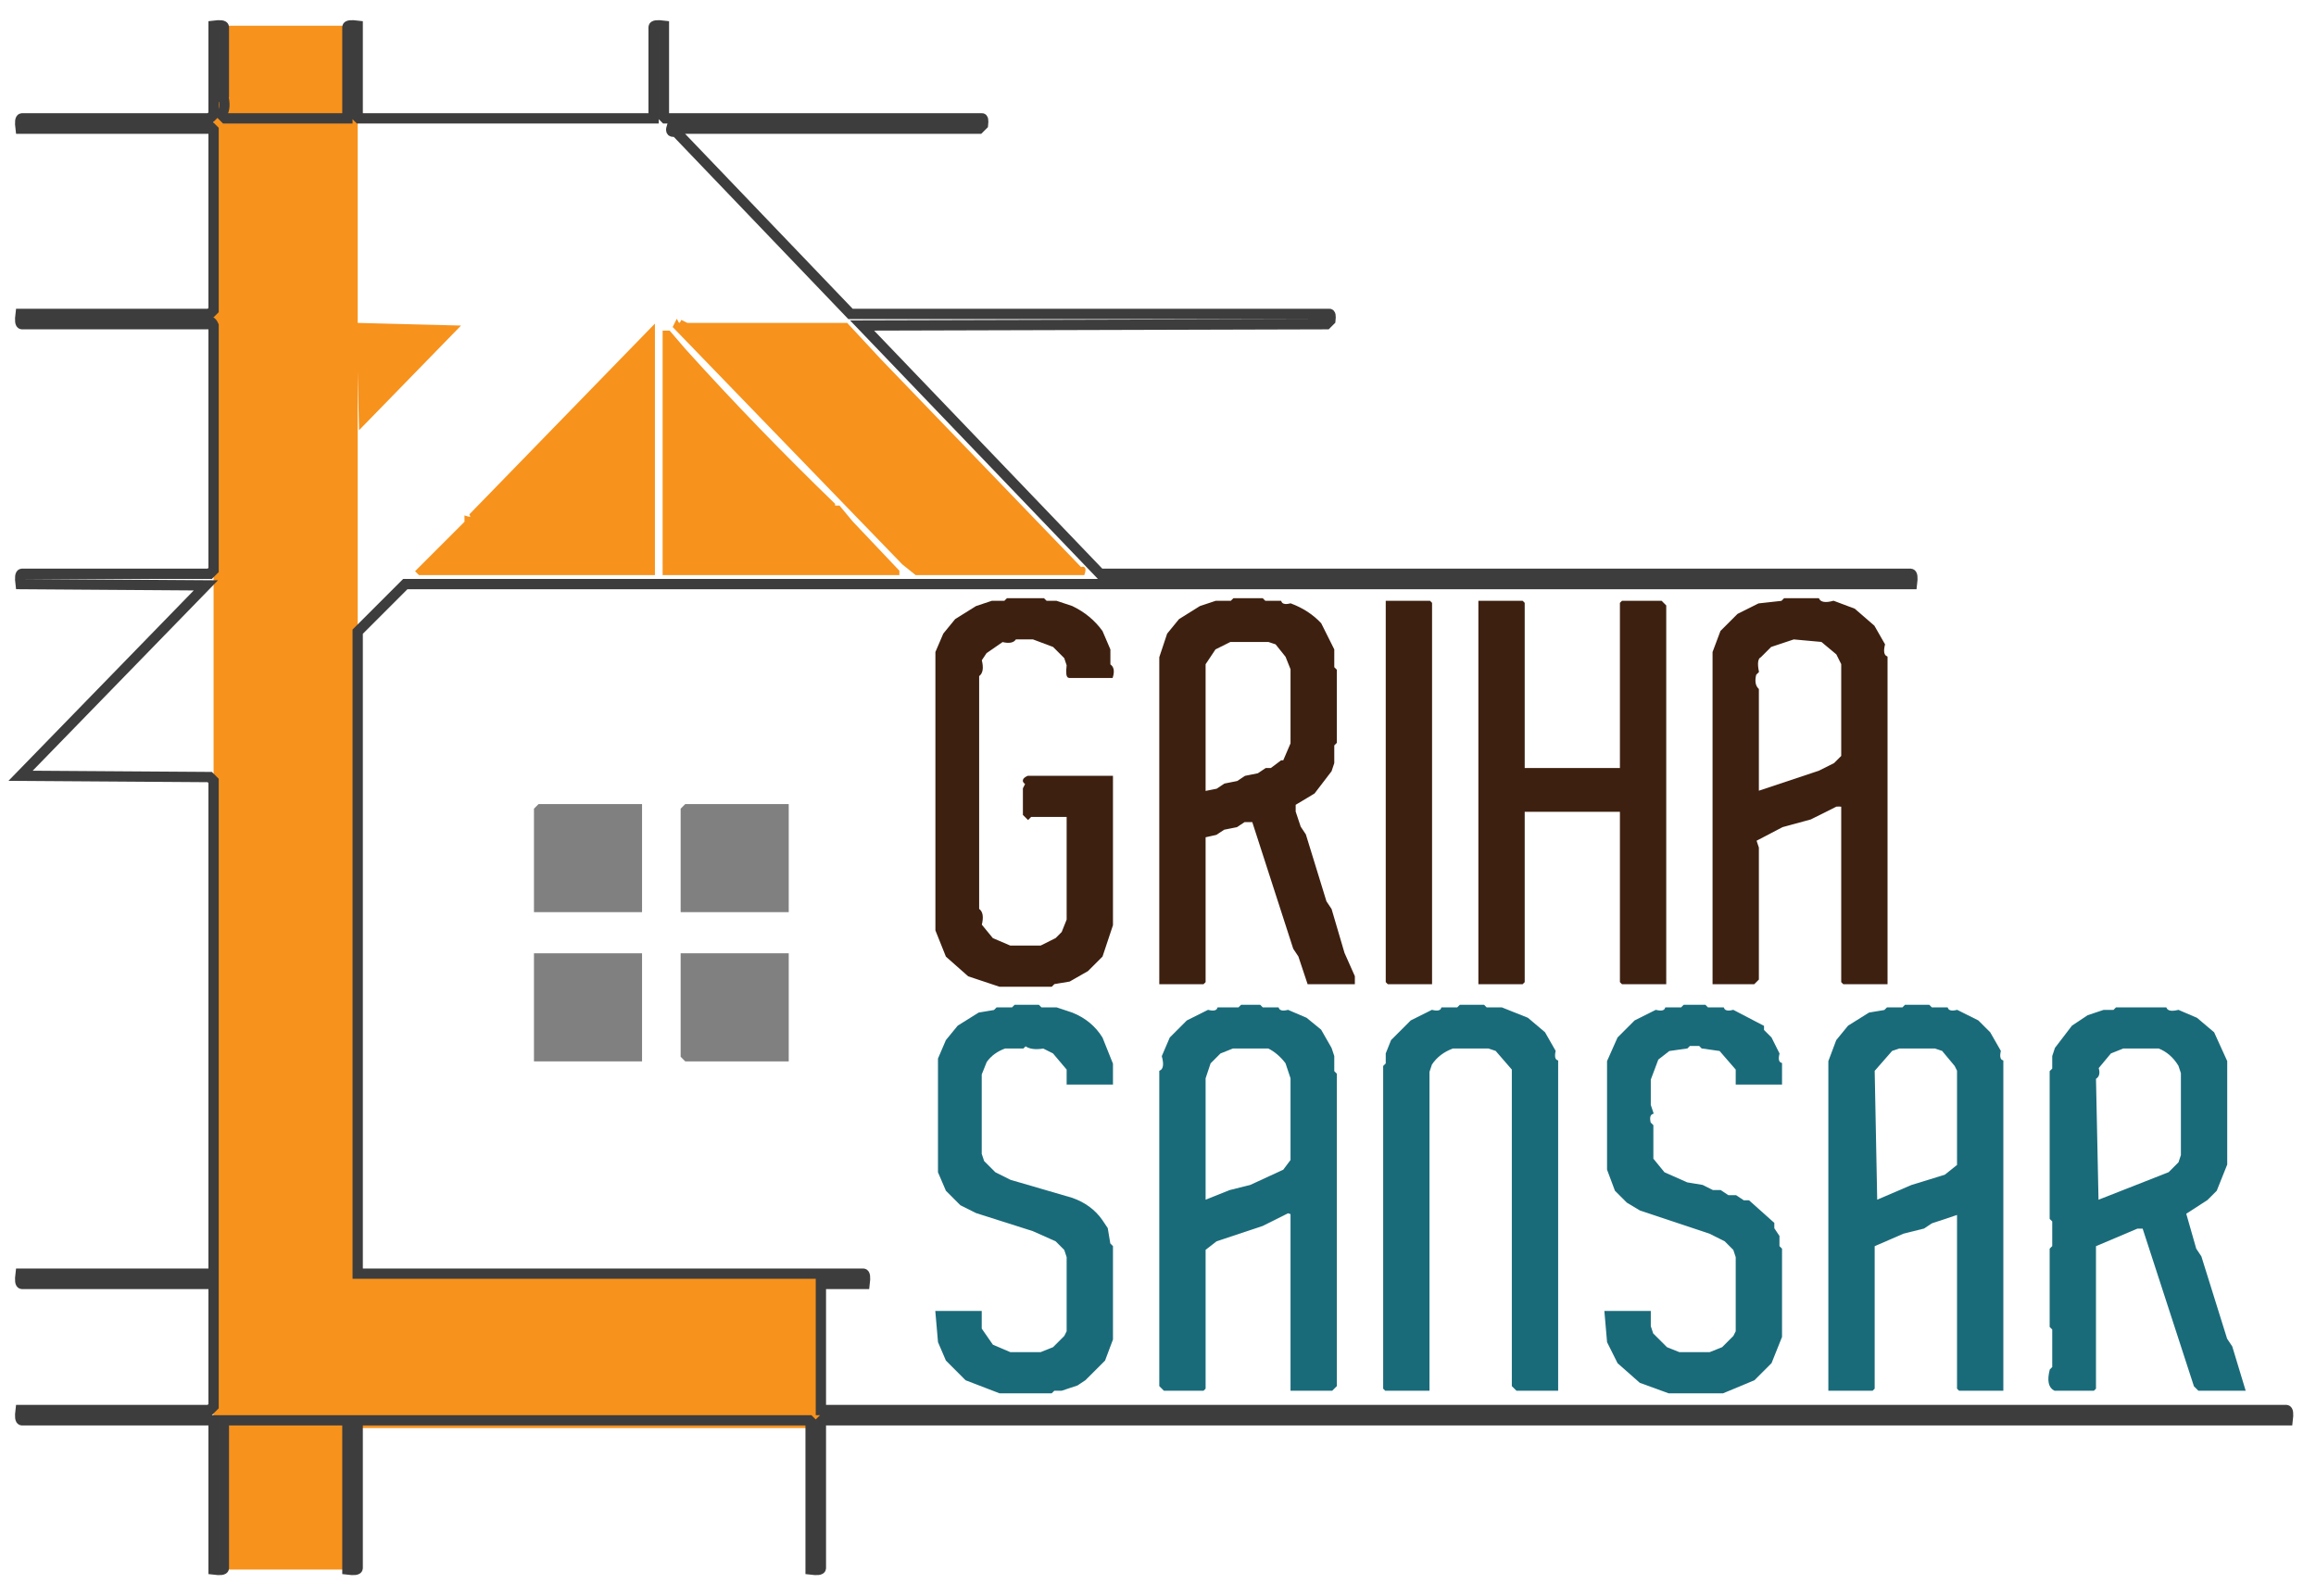
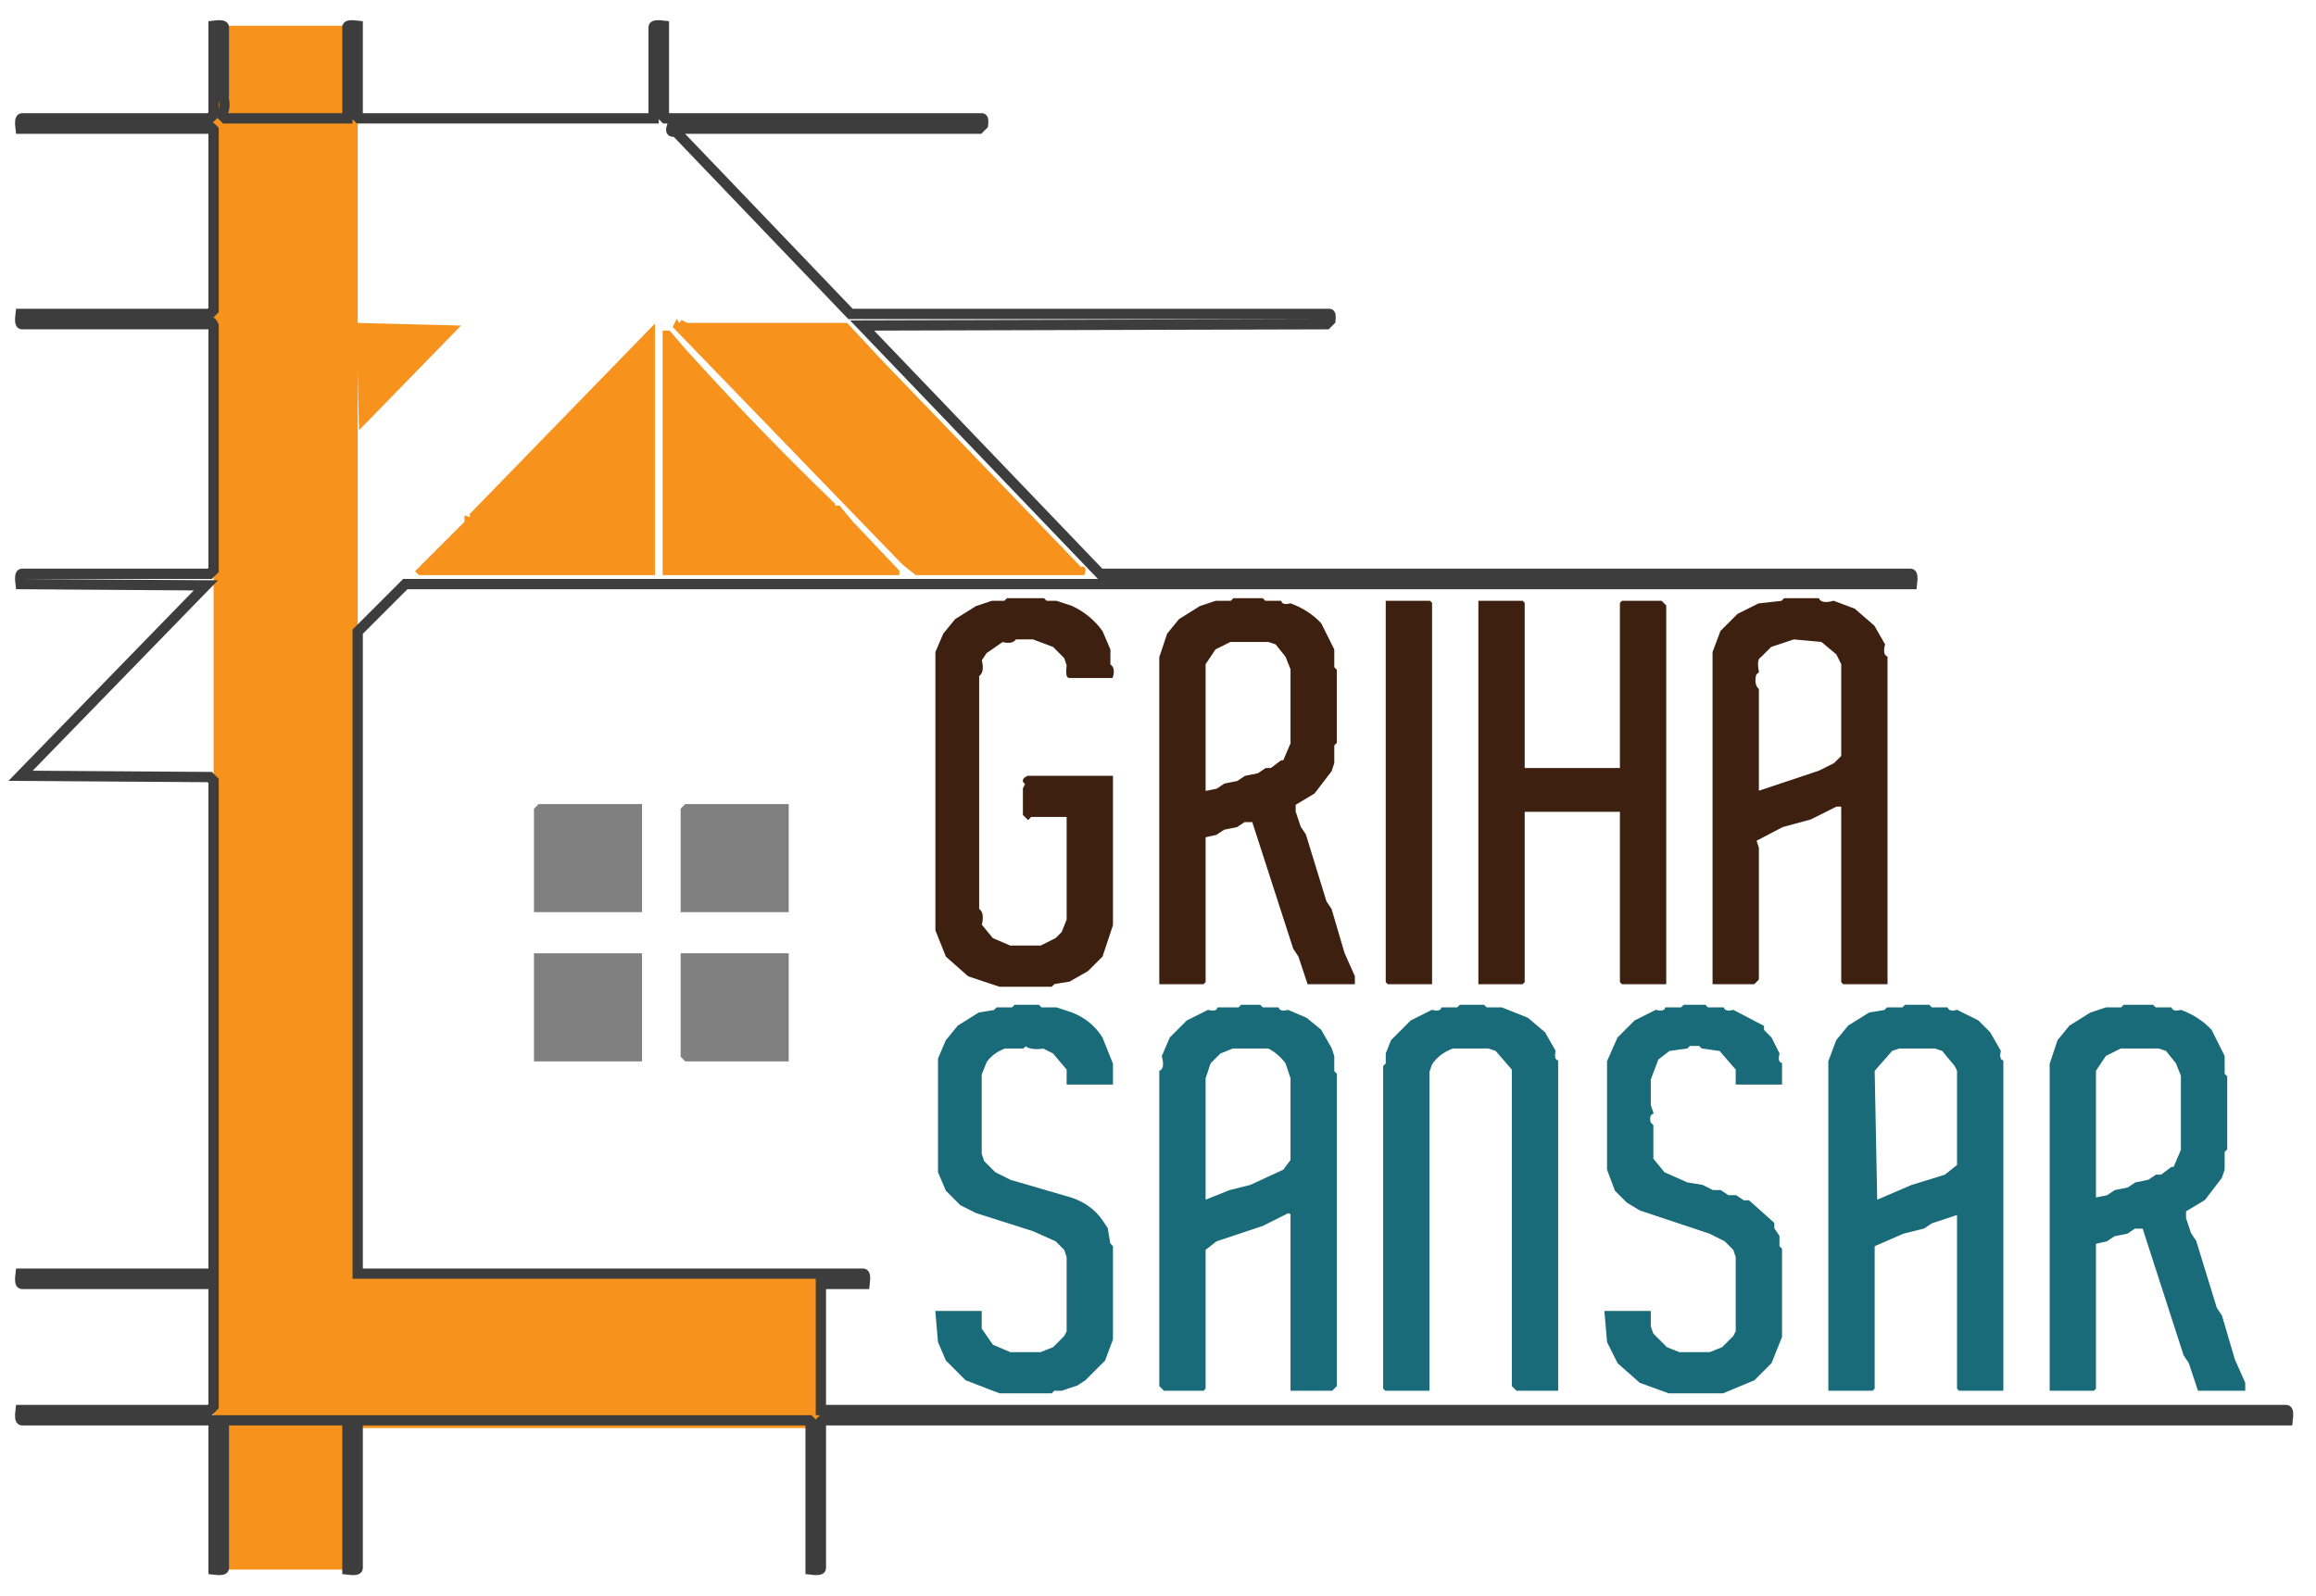
<svg xmlns="http://www.w3.org/2000/svg" viewBox="70 180 900 620" version="1.1" desc="Created with imagetracer.js version 1.2.6">
  <rect x="153" y="190" width="56" height="600" fill="#F7921C" />
  <rect x="153" y="675" width="236" height="60" fill="#F7921C" />
  <path fill="none" stroke="#3D3D3D" stroke-width="4" opacity="1" d="M 153 190 Q 156.9 189.5 157 190.5 L 157 216.5 Q 155 217.5 157 218.5 Q 157.7 222.7 156 224.5 L 157.5 226 L 205 226 L 205 190.5 Q 205.1 189.5 209 190 L 209 225.5 L 209.5 226 L 324 226 L 324 190.5 Q 324.1 189.5 328 190 L 328 225.5 L 328.5 226 L 451.5 226 Q 452.3 225.8 452 228.5 L 450.5 230 L 332.5 230 L 331 229.5 Q 330.3 231.8 332.5 231 L 400.5 302 L 586.5 302 Q 587.3 301.8 587 304.5 L 585.5 306 L 405 306.5 L 497.5 403 L 812.5 403 Q 813.5 403.1 813 407 L 227.5 407 L 209 425.5 L 209 675 L 405.5 675 Q 406.5 675.1 406 679 L 389 679 L 389 728 L 958.5 728 Q 959.5 728.1 959 732 L 389.5 732 L 389 732.5 L 389 789.5 Q 388.9 790.5 385 790 L 385 732.5 L 384.5 732 L 209 732 L 209 789.5 Q 208.9 790.5 205 790 L 205 732 L 157 732 L 157 789.5 Q 156.9 790.5 153 790 L 153 732 L 78.5 732 Q 77.5 731.9 78 728 L 151.5 728 L 153 726.5 L 153 679 L 78.5 679 Q 77.5 678.9 78 675 L 153 675 L 153 483.5 L 151.5 482 L 78 481.5 L 150 407.5 L 78 407 Q 77.5 403.1 78.5 403 L 151.5 403 L 153 401.5 L 153 306.5 Q 151.8 303.8 150.5 306 L 78.5 306 Q 77.5 305.9 78 302 L 151.5 302 L 153 300.5 L 153 230.5 L 151.5 229 L 150.5 230 L 78 230 Q 77.5 226.1 78.5 226 L 151.5 226 L 153 224.5 L 153 190 Z " />
  <path fill="#F7921C" stroke="#F7921C" stroke-width="1" opacity="1" d="M 333 305 L 332 307 L 421 399 L 426 403 L 491 403 Q 492 400 490 401 L 412 320 L 399 306 L 337 306 L 335 305 Q 334 307 333 305 Z M 209 306 L 210 346 L 248 307 L 209 306 Z M 324 307 L 253 380 Q 254 382 251 381 L 251 383 L 232 402 L 233 403 L 324 403 L 324 307 Z M 328 309 L 328 403 L 419 403 L 419 402 L 401 383 L 396 377 L 394 377 L 394 376 Q 364 347 336 316 L 330 309 L 328 309 Z " />
  <path fill="#3D2010" stroke="#3D2010" stroke-width="1" opacity="1" d="M 461.5 413 L 475.5 413 L 476.5 414 L 480.5 414 L 486.5 416 Q 493.6 419.4 498 425.5 L 501 432.5 L 501 438.5 Q 503 439.6 502 443 L 485.5 443 Q 484.5 443 485 438.5 L 484 435.5 L 479.5 431 L 471.5 428 L 464.5 428 Q 463.5 430 459.5 429 L 453 433.5 L 451 436.5 Q 452.2 441.2 450 442.5 L 450 533.5 Q 452.2 534.8 451 539.5 L 455.5 545 L 462.5 548 L 474.5 548 L 480.5 545 L 483 542.5 L 485 537.5 L 485 497 L 470.5 497 L 469.5 498 L 468 496.5 L 468 486.5 L 469 484.5 Q 466.7 483.3 469.5 482 L 502 482 L 502 539.5 L 498 551.5 L 492.5 557 L 485.5 561 L 479.5 562 L 478.5 563 L 458.5 563 L 446.5 559 L 438 551.5 L 434 541.5 L 434 433.5 L 437 426.5 L 441.5 421 L 449.5 416 L 455.5 414 L 460.5 414 L 461.5 413 Z " />
  <path fill="#3D2010" stroke="#3D2010" stroke-width="1" opacity="1" d="M 549.5 413 L 560.5 413 L 561.5 414 L 567.5 414 Q 568.3 415.8 571.5 415 Q 578.4 417.6 583 422.5 L 588 432.5 L 588 439.5 L 589 440.5 L 589 468.5 L 588 469.5 L 588 476.5 L 587 479.5 L 580.5 488 L 573 492.5 L 573 495.5 L 575 501.5 L 577 504.5 L 585 530.5 L 587 533.5 L 592 550.5 L 596 559.5 L 596 562 L 578.5 562 L 578 560.5 L 575 551.5 L 573 548.5 L 557 499 L 553.5 499 L 550.5 501 L 545.5 502 L 542.5 504 L 538 505 L 538 561.5 L 537.5 562 L 521 562 L 521 435.5 L 524 426.5 L 528.5 421 L 536.5 416 L 542.5 414 L 548.5 414 L 549.5 413 Z M 548 429 L 542 432 L 538 438 L 538 488 L 543 487 L 546 485 L 551 484 L 554 482 L 559 481 L 562 479 L 564 479 L 568 476 L 569 476 L 572 469 L 572 440 L 570 435 L 566 430 L 563 429 L 548 429 Z " />
  <path fill="#3D2010" stroke="#3D2010" stroke-width="1" opacity="1" d="M 763.5 413 L 776.5 413 Q 777.8 415.3 782.5 414 L 790.5 417 L 798 423.5 L 802 430.5 Q 801 434.5 803 435.5 L 803 562 L 786.5 562 L 786 561.5 L 786 493.5 Q 786.3 492.8 783.5 493 L 773.5 498 L 762.5 501 L 752 506.5 L 753 509.5 L 753 560.5 L 751.5 562 L 736 562 L 736 433.5 L 739 425.5 L 745.5 419 L 753.5 415 L 762.5 414 L 763.5 413 Z M 767 428 L 758 431 L 754 435 Q 752 436 753 441 L 752 442 Q 751 446 753 448 L 753 487 L 753 488 L 777 480 L 783 477 L 786 474 L 786 438 L 784 434 L 778 429 L 767 428 Z " />
  <path fill="#3D2010" stroke="#3D2010" stroke-width="1" opacity="1" d="M 609 414 L 625.5 414 L 626 414.5 L 626 562 L 609.5 562 L 609 561.5 L 609 414 Z " />
  <path fill="#3D2010" stroke="#3D2010" stroke-width="1" opacity="1" d="M 645 414 L 661.5 414 L 662 414.5 L 662 479 L 700 479 L 700 414.5 L 700.5 414 L 715.5 414 L 717 415.5 L 717 562 L 700.5 562 L 700 561.5 L 700 495 L 662 495 L 662 561.5 L 661.5 562 L 645 562 L 645 414 Z " />
  <path fill="#808080" stroke="#808080" stroke-width="1" opacity="1" d="M 279.5 493 L 319 493 L 319 534 L 278 534 L 278 494.5 L 279.5 493 Z " />
  <path fill="#808080" stroke="#808080" stroke-width="1" opacity="1" d="M 336.5 493 L 376 493 L 376 534 L 335 534 L 335 494.5 L 336.5 493 Z " />
  <path fill="#808080" stroke="#808080" stroke-width="1" opacity="1" d="M 278 551 L 319 551 L 319 592 L 278 592 L 278 551 Z " />
  <path fill="#808080" stroke="#808080" stroke-width="1" opacity="1" d="M 335 551 L 376 551 L 376 592 L 336.5 592 L 335 590.5 L 335 551 Z " />
  <path fill="#1A6B7A" stroke="#1A6B7A" stroke-width="1" opacity="1" d="M 464.5 571 L 473.5 571 L 474.5 572 L 480.5 572 L 486.5 574 Q 494 577 498 583.5 L 502 593.5 L 502 601 L 485 601 L 485 595.5 L 479.5 589 L 475.5 587 Q 470.7 587.8 468.5 586 L 467.5 587 L 460.5 587 Q 455.7 588.7 453 592.5 L 451 597.5 L 451 628.5 L 452 631.5 L 456.5 636 L 462.5 639 L 486.5 646 Q 493.9 648.6 498 654.5 L 500 657.5 L 501 663.5 L 502 664.5 L 502 700.5 L 499 708.5 L 491.5 716 L 488.5 718 L 482.5 720 L 479.5 720 L 478.5 721 L 458.5 721 L 445.5 716 L 438 708.5 L 435 701.5 L 434 690 L 451 690 L 451 696.5 L 455.5 703 L 462.5 706 L 474.5 706 L 479.5 704 L 484 699.5 L 485 697.5 L 485 668.5 L 484 665.5 L 480.5 662 L 471.5 658 L 449.5 651 L 443.5 648 L 438 642.5 L 435 635.5 L 435 591.5 L 438 584.5 L 442.5 579 L 450.5 574 L 456.5 573 L 457.5 572 L 463.5 572 L 464.5 571 Z " />
  <path fill="#1A6B7A" stroke="#1A6B7A" stroke-width="1" opacity="1" d="M 552.5 571 L 559.5 571 L 560.5 572 L 566.5 572 Q 567.3 573.8 570.5 573 L 577.5 576 L 583 580.5 L 587 587.5 L 588 590.5 L 588 596.5 L 589 597.5 L 589 718.5 L 587.5 720 L 572 720 L 572 651.5 L 570.5 651 L 560.5 656 L 542.5 662 L 538 665.5 L 538 719.5 L 537.5 720 L 522.5 720 L 521 718.5 L 521 596.5 Q 523.3 595.3 522 590.5 L 525 583.5 L 531.5 577 L 539.5 573 Q 542.8 573.8 543.5 572 L 551.5 572 L 552.5 571 Z M 549 587 L 544 589 L 540 593 L 538 599 L 538 647 L 548 643 L 556 641 L 569 635 L 572 631 L 572 599 L 570 593 Q 567 589 563 587 L 549 587 Z " />
  <path fill="#1A6B7A" stroke="#1A6B7A" stroke-width="1" opacity="1" d="M 637.5 571 L 646.5 571 L 647.5 572 L 653.5 572 L 663.5 576 L 670 581.5 L 674 588.5 Q 673.3 591.8 675 592.5 L 675 720 L 659.5 720 L 658 718.5 L 658 595.5 L 651.5 588 L 648.5 587 L 634.5 587 Q 629 589 626 593.5 L 625 596.5 L 625 720 L 608.5 720 L 608 719.5 L 608 594.5 L 609 593.5 L 609 589.5 L 611 584.5 L 618.5 577 L 626.5 573 Q 629.8 573.8 630.5 572 L 636.5 572 L 637.5 571 Z " />
  <path fill="#1A6B7A" stroke="#1A6B7A" stroke-width="1" opacity="1" d="M 724.5 571 L 732.5 571 L 733.5 572 L 739.5 572 Q 740.3 573.8 743.5 573 L 755 579 L 755 580.5 L 758 583.5 L 761 589.5 Q 760.2 592.8 762 593.5 L 762 601 L 745 601 L 745 595.5 L 738.5 588 L 731.5 587 L 730.5 586 L 726.5 586 L 725.5 587 L 718.5 588 L 714 591.5 L 711 599.5 L 711 609.5 L 712 612.5 Q 710.2 613.3 711 616.5 L 712 617.5 L 712 630.5 L 716.5 636 L 725.5 640 L 731.5 641 L 735.5 643 L 738.5 643 L 741.5 645 L 744.5 645 L 747.5 647 L 749.5 647 L 759 655.5 L 759 657.5 L 761 660.5 L 761 664.5 L 762 665.5 L 762 699.5 L 758 709.5 L 751.5 716 L 739.5 721 L 718.5 721 L 707.5 717 L 699 709.5 L 695 701.5 L 694 690 L 711 690 L 711 695.5 L 712 698.5 L 717.5 704 L 722.5 706 L 734.5 706 L 739.5 704 L 744 699.5 L 745 697.5 L 745 668.5 L 744 665.5 L 740.5 662 L 734.5 659 L 707.5 650 L 702.5 647 L 698 642.5 L 695 634.5 L 695 592.5 L 699 583.5 L 705.5 577 L 713.5 573 Q 716.8 573.8 717.5 572 L 723.5 572 L 724.5 571 Z " />
  <path fill="#1A6B7A" stroke="#1A6B7A" stroke-width="1" opacity="1" d="M 810.5 571 L 819.5 571 L 820.5 572 L 826.5 572 Q 827.3 573.8 830.5 573 L 838.5 577 L 843 581.5 L 847 588.5 Q 846.3 591.8 848 592.5 L 848 720 L 831.5 720 L 831 719.5 L 831 651.5 L 829.5 652 L 820.5 655 L 817.5 657 L 809.5 659 L 798 664 L 798 719.5 L 797.5 720 L 781 720 L 781 592.5 L 784 584.5 L 788.5 579 L 796.5 574 L 802.5 573 L 803.5 572 L 809.5 572 L 810.5 571 Z M 808 587 L 805 588 L 798 596 L 799 647 L 813 641 L 826 637 L 831 633 L 831 596 L 830 594 L 825 588 L 822 587 L 808 587 Z " />
-   <path fill="#1A6B7A" stroke="#1A6B7A" stroke-width="1" opacity="1" d="M 892.5 572 L 911.5 572 Q 912.5 574 916.5 573 L 923.5 576 L 930 581.5 L 935 592.5 L 935 632.5 L 931 642.5 L 927.5 646 L 919 651.5 L 923 665.5 L 925 668.5 L 935 700.5 L 937 703.5 L 942 720 L 924.5 720 L 923 718.5 L 903 657 L 900.5 657 L 884 664 L 884 719.5 L 883.5 720 L 868.5 720 Q 865.5 718.5 867 712.5 L 868 711.5 L 868 696.5 L 867 695.5 L 867 665.5 L 868 664.5 L 868 654.5 L 867 653.5 L 867 596.5 L 868 595.5 L 868 590.5 L 869 587.5 L 875.5 579 L 881.5 575 L 887.5 573 L 891.5 573 L 892.5 572 Z M 895 587 L 890 589 L 885 595 Q 886 598 884 599 L 885 647 L 913 636 L 917 632 L 918 629 L 918 597 L 917 594 Q 914 589 909 587 L 895 587 Z " />
+   <path fill="#1A6B7A" stroke="#1A6B7A" stroke-width="1" opacity="1" d="M 895.5 571 L 906.5 571 L 907.5 572 L 913.5 572 Q 914.3 573.8 917.5 573 Q 924.4 575.6 929 580.5 L 934 590.5 L 934 597.5 L 935 598.5 L 935 626.5 L 934 627.5 L 934 634.5 L 933 637.5 L 926.5 646 L 919 650.5 L 919 653.5 L 921 659.5 L 923 662.5 L 931 688.5 L 933 691.5 L 938 708.5 L 942 717.5 L 942 720 L 924.5 720 L 924 718.5 L 921 709.5 L 919 706.5 L 903 657 L 899.5 657 L 896.5 659 L 891.5 660 L 888.5 662 L 884 663 L 884 719.5 L 883.5 720 L 867 720 L 867 593.5 L 870 584.5 L 874.5 579 L 882.5 574 L 888.5 572 L 894.5 572 L 895.5 571 Z M 894 587 L 888 590 L 884 596 L 884 646 L 889 645 L 892 643 L 897 642 L 900 640 L 905 639 L 908 637 L 910 637 L 914 634 L 915 634 L 918 627 L 918 598 L 916 593 L 912 588 L 909 587 L 894 587 Z" />
</svg>
